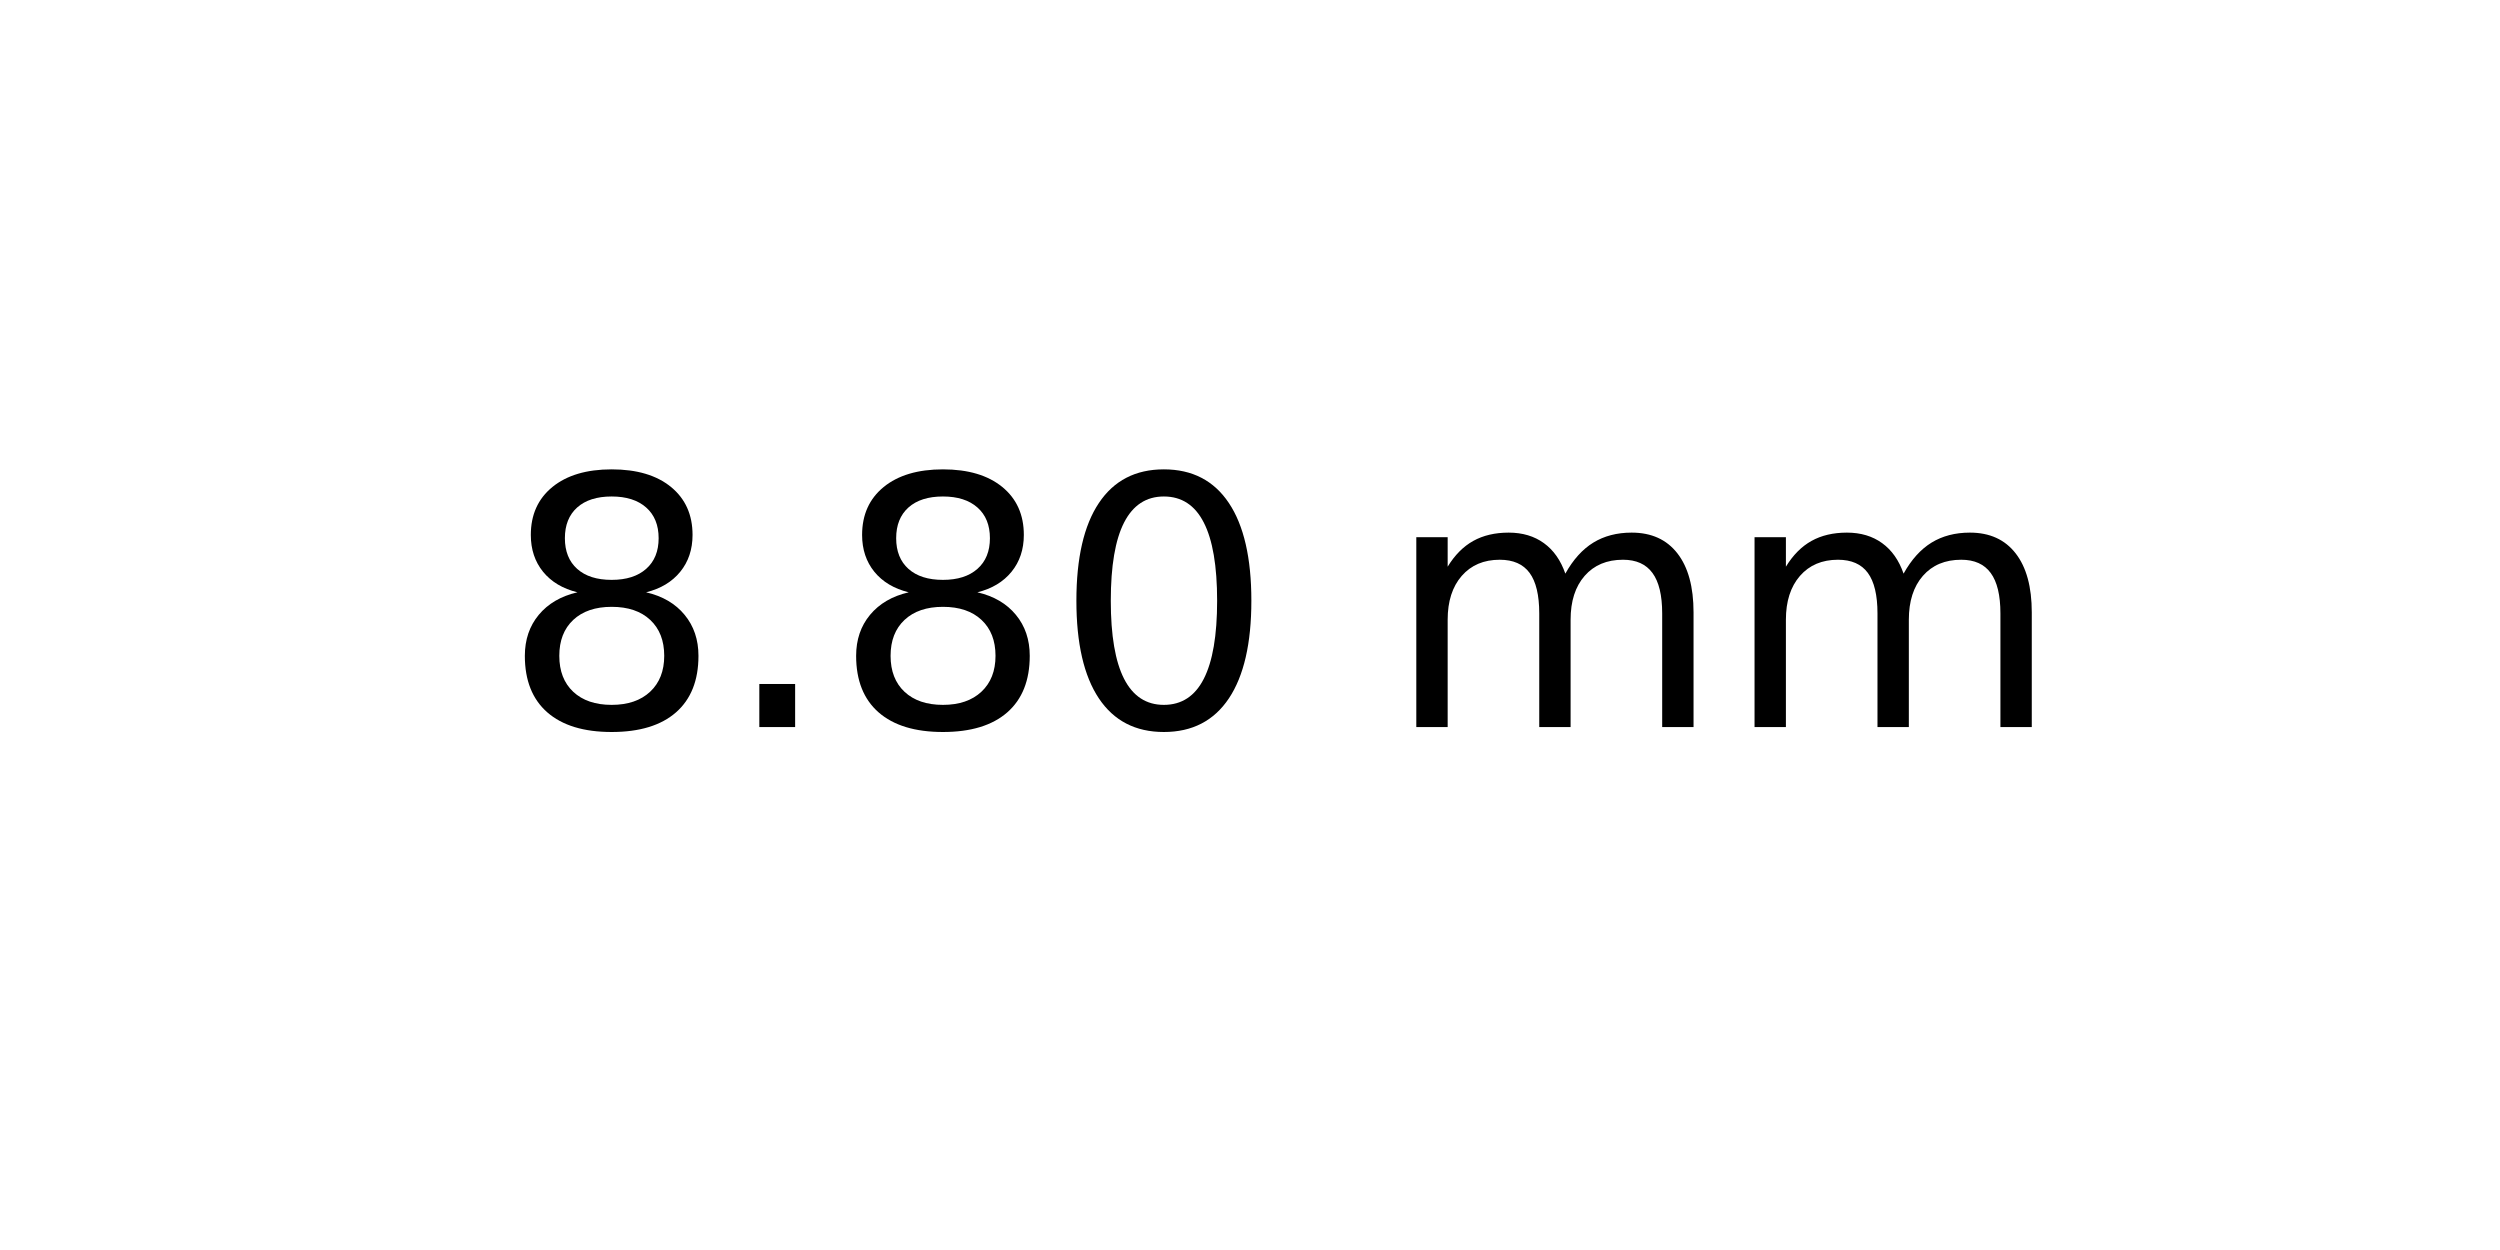
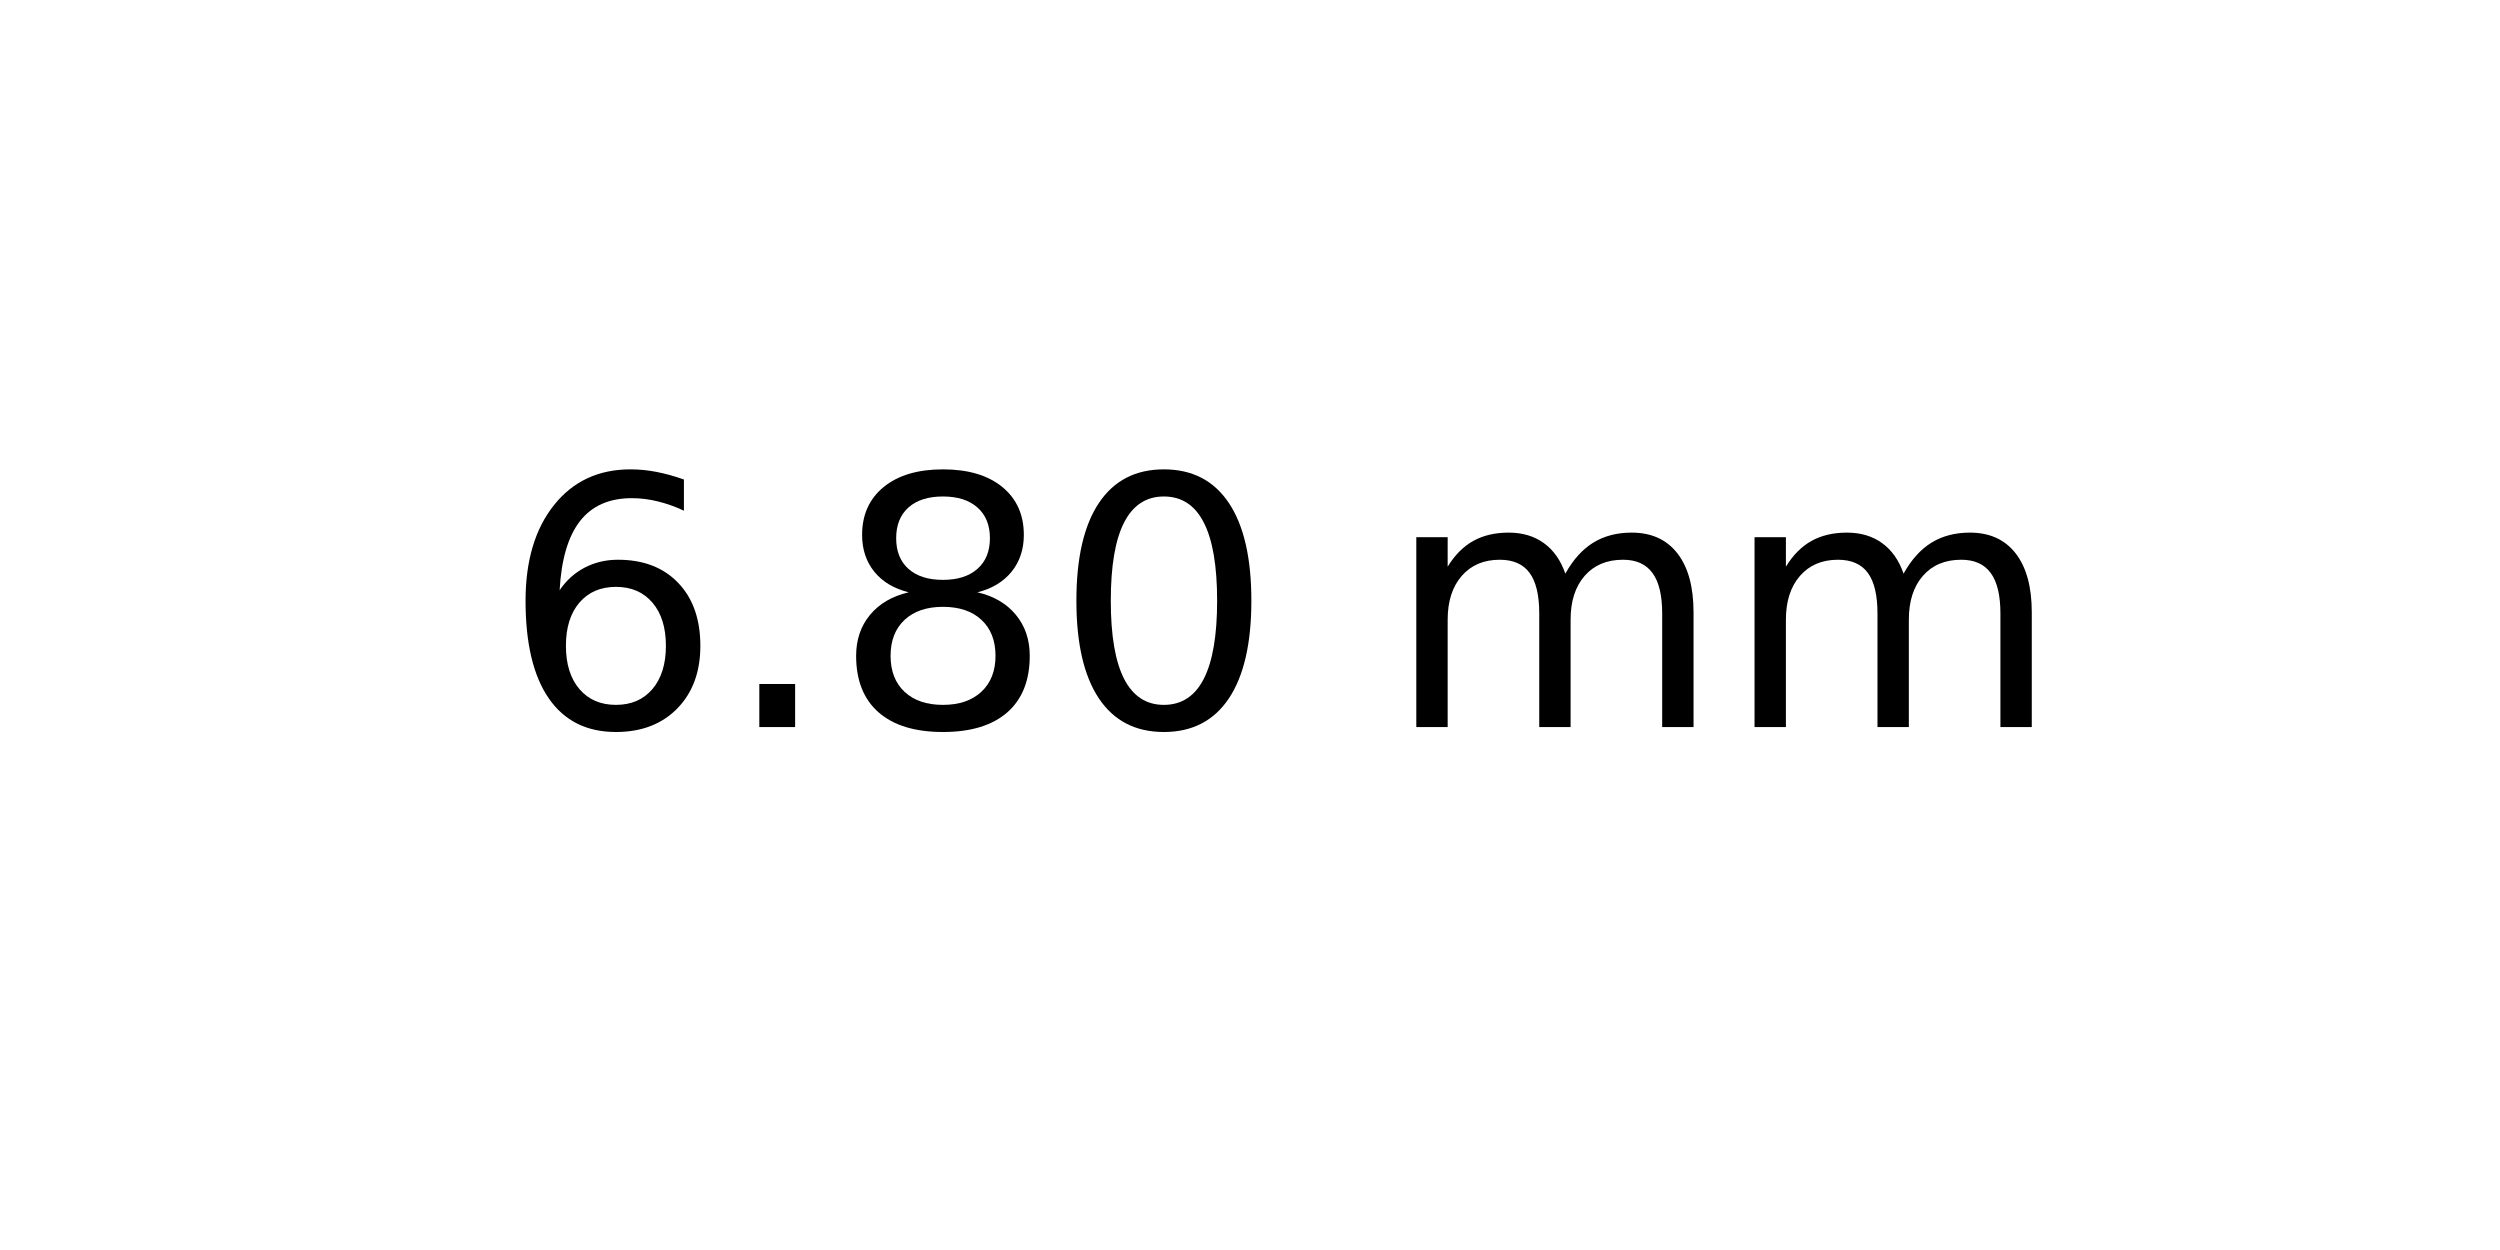
<svg xmlns="http://www.w3.org/2000/svg" xmlns:xlink="http://www.w3.org/1999/xlink" width="72pt" height="36pt" viewBox="0 0 72 36" version="1.1">
  <defs>
    <style type="text/css">*{stroke-linejoin: round; stroke-linecap: butt}</style>
  </defs>
  <g id="figure_1">
    <g id="axes_1">
      <g id="text_1">
        <g transform="translate(14.4375 20.93937) scale(0.1 -0.1)">
          <defs>
+             <path id="DejaVuSans-36" d="M 2113 2584  Q 1688 2584 1439 2293  Q 1191 2003 1191 1497  Q 1191 994 1439 701  Q 1688 409 2113 409  Q 2538 409 2786 701  Q 3034 994 3034 1497  Q 3034 2003 2786 2293  Q 2538 2584 2113 2584  z M 3366 4563  L 3366 3988  Q 3128 4100 2886 4159  Q 2644 4219 2406 4219  Q 1781 4219 1451 3797  Q 1122 3375 1075 2522  Q 1259 2794 1537 2939  Q 1816 3084 2150 3084  Q 2853 3084 3261 2657  Q 3669 2231 3669 1497  Q 3669 778 3244 343  Q 2819 -91 2113 -91  Q 1303 -91 875 529  Q 447 1150 447 2328  Q 447 3434 972 4092  Q 1497 4750 2381 4750  Q 2619 4750 2861 4703  Q 3103 4656 3366 4563  z " transform="scale(0.015625)" />
+             <path id="DejaVuSans-2e" d="M 684 794  L 1344 794  L 1344 0  L 684 0  L 684 794  z " transform="scale(0.015625)" />
            <path id="DejaVuSans-38" d="M 2034 2216  Q 1584 2216 1326 1975  Q 1069 1734 1069 1313  Q 1069 891 1326 650  Q 1584 409 2034 409  Q 2484 409 2743 651  Q 3003 894 3003 1313  Q 3003 1734 2745 1975  Q 2488 2216 2034 2216  z M 1403 2484  Q 997 2584 770 2862  Q 544 3141 544 3541  Q 544 4100 942 4425  Q 1341 4750 2034 4750  Q 2731 4750 3128 4425  Q 3525 4100 3525 3541  Q 3525 3141 3298 2862  Q 3072 2584 2669 2484  Q 3125 2378 3379 2068  Q 3634 1759 3634 1313  Q 3634 634 3220 271  Q 2806 -91 2034 -91  Q 1263 -91 848 271  Q 434 634 434 1313  Q 434 1759 690 2068  Q 947 2378 1403 2484  z M 1172 3481  Q 1172 3119 1398 2916  Q 1625 2713 2034 2713  Q 2441 2713 2670 2916  Q 2900 3119 2900 3481  Q 2900 3844 2670 4047  Q 2441 4250 2034 4250  Q 1625 4250 1398 4047  Q 1172 3844 1172 3481  z " transform="scale(0.015625)" />
-             <path id="DejaVuSans-2e" d="M 684 794  L 1344 794  L 1344 0  L 684 0  L 684 794  z " transform="scale(0.015625)" />
            <path id="DejaVuSans-30" d="M 2034 4250  Q 1547 4250 1301 3770  Q 1056 3291 1056 2328  Q 1056 1369 1301 889  Q 1547 409 2034 409  Q 2525 409 2770 889  Q 3016 1369 3016 2328  Q 3016 3291 2770 3770  Q 2525 4250 2034 4250  z M 2034 4750  Q 2819 4750 3233 4129  Q 3647 3509 3647 2328  Q 3647 1150 3233 529  Q 2819 -91 2034 -91  Q 1250 -91 836 529  Q 422 1150 422 2328  Q 422 3509 836 4129  Q 1250 4750 2034 4750  z " transform="scale(0.015625)" />
            <path id="DejaVuSans-20" transform="scale(0.015625)" />
            <path id="DejaVuSans-6d" d="M 3328 2828  Q 3544 3216 3844 3400  Q 4144 3584 4550 3584  Q 5097 3584 5394 3201  Q 5691 2819 5691 2113  L 5691 0  L 5113 0  L 5113 2094  Q 5113 2597 4934 2840  Q 4756 3084 4391 3084  Q 3944 3084 3684 2787  Q 3425 2491 3425 1978  L 3425 0  L 2847 0  L 2847 2094  Q 2847 2600 2669 2842  Q 2491 3084 2119 3084  Q 1678 3084 1418 2786  Q 1159 2488 1159 1978  L 1159 0  L 581 0  L 581 3500  L 1159 3500  L 1159 2956  Q 1356 3278 1631 3431  Q 1906 3584 2284 3584  Q 2666 3584 2933 3390  Q 3200 3197 3328 2828  z " transform="scale(0.015625)" />
          </defs>
-           <use xlink:href="#DejaVuSans-38" />
+           <use xlink:href="#DejaVuSans-36" />
          <use xlink:href="#DejaVuSans-2e" x="63.623" />
          <use xlink:href="#DejaVuSans-38" x="95.41" />
          <use xlink:href="#DejaVuSans-30" x="159.033" />
          <use xlink:href="#DejaVuSans-20" x="222.656" />
          <use xlink:href="#DejaVuSans-6d" x="254.443" />
          <use xlink:href="#DejaVuSans-6d" x="351.855" />
        </g>
      </g>
    </g>
  </g>
</svg>
